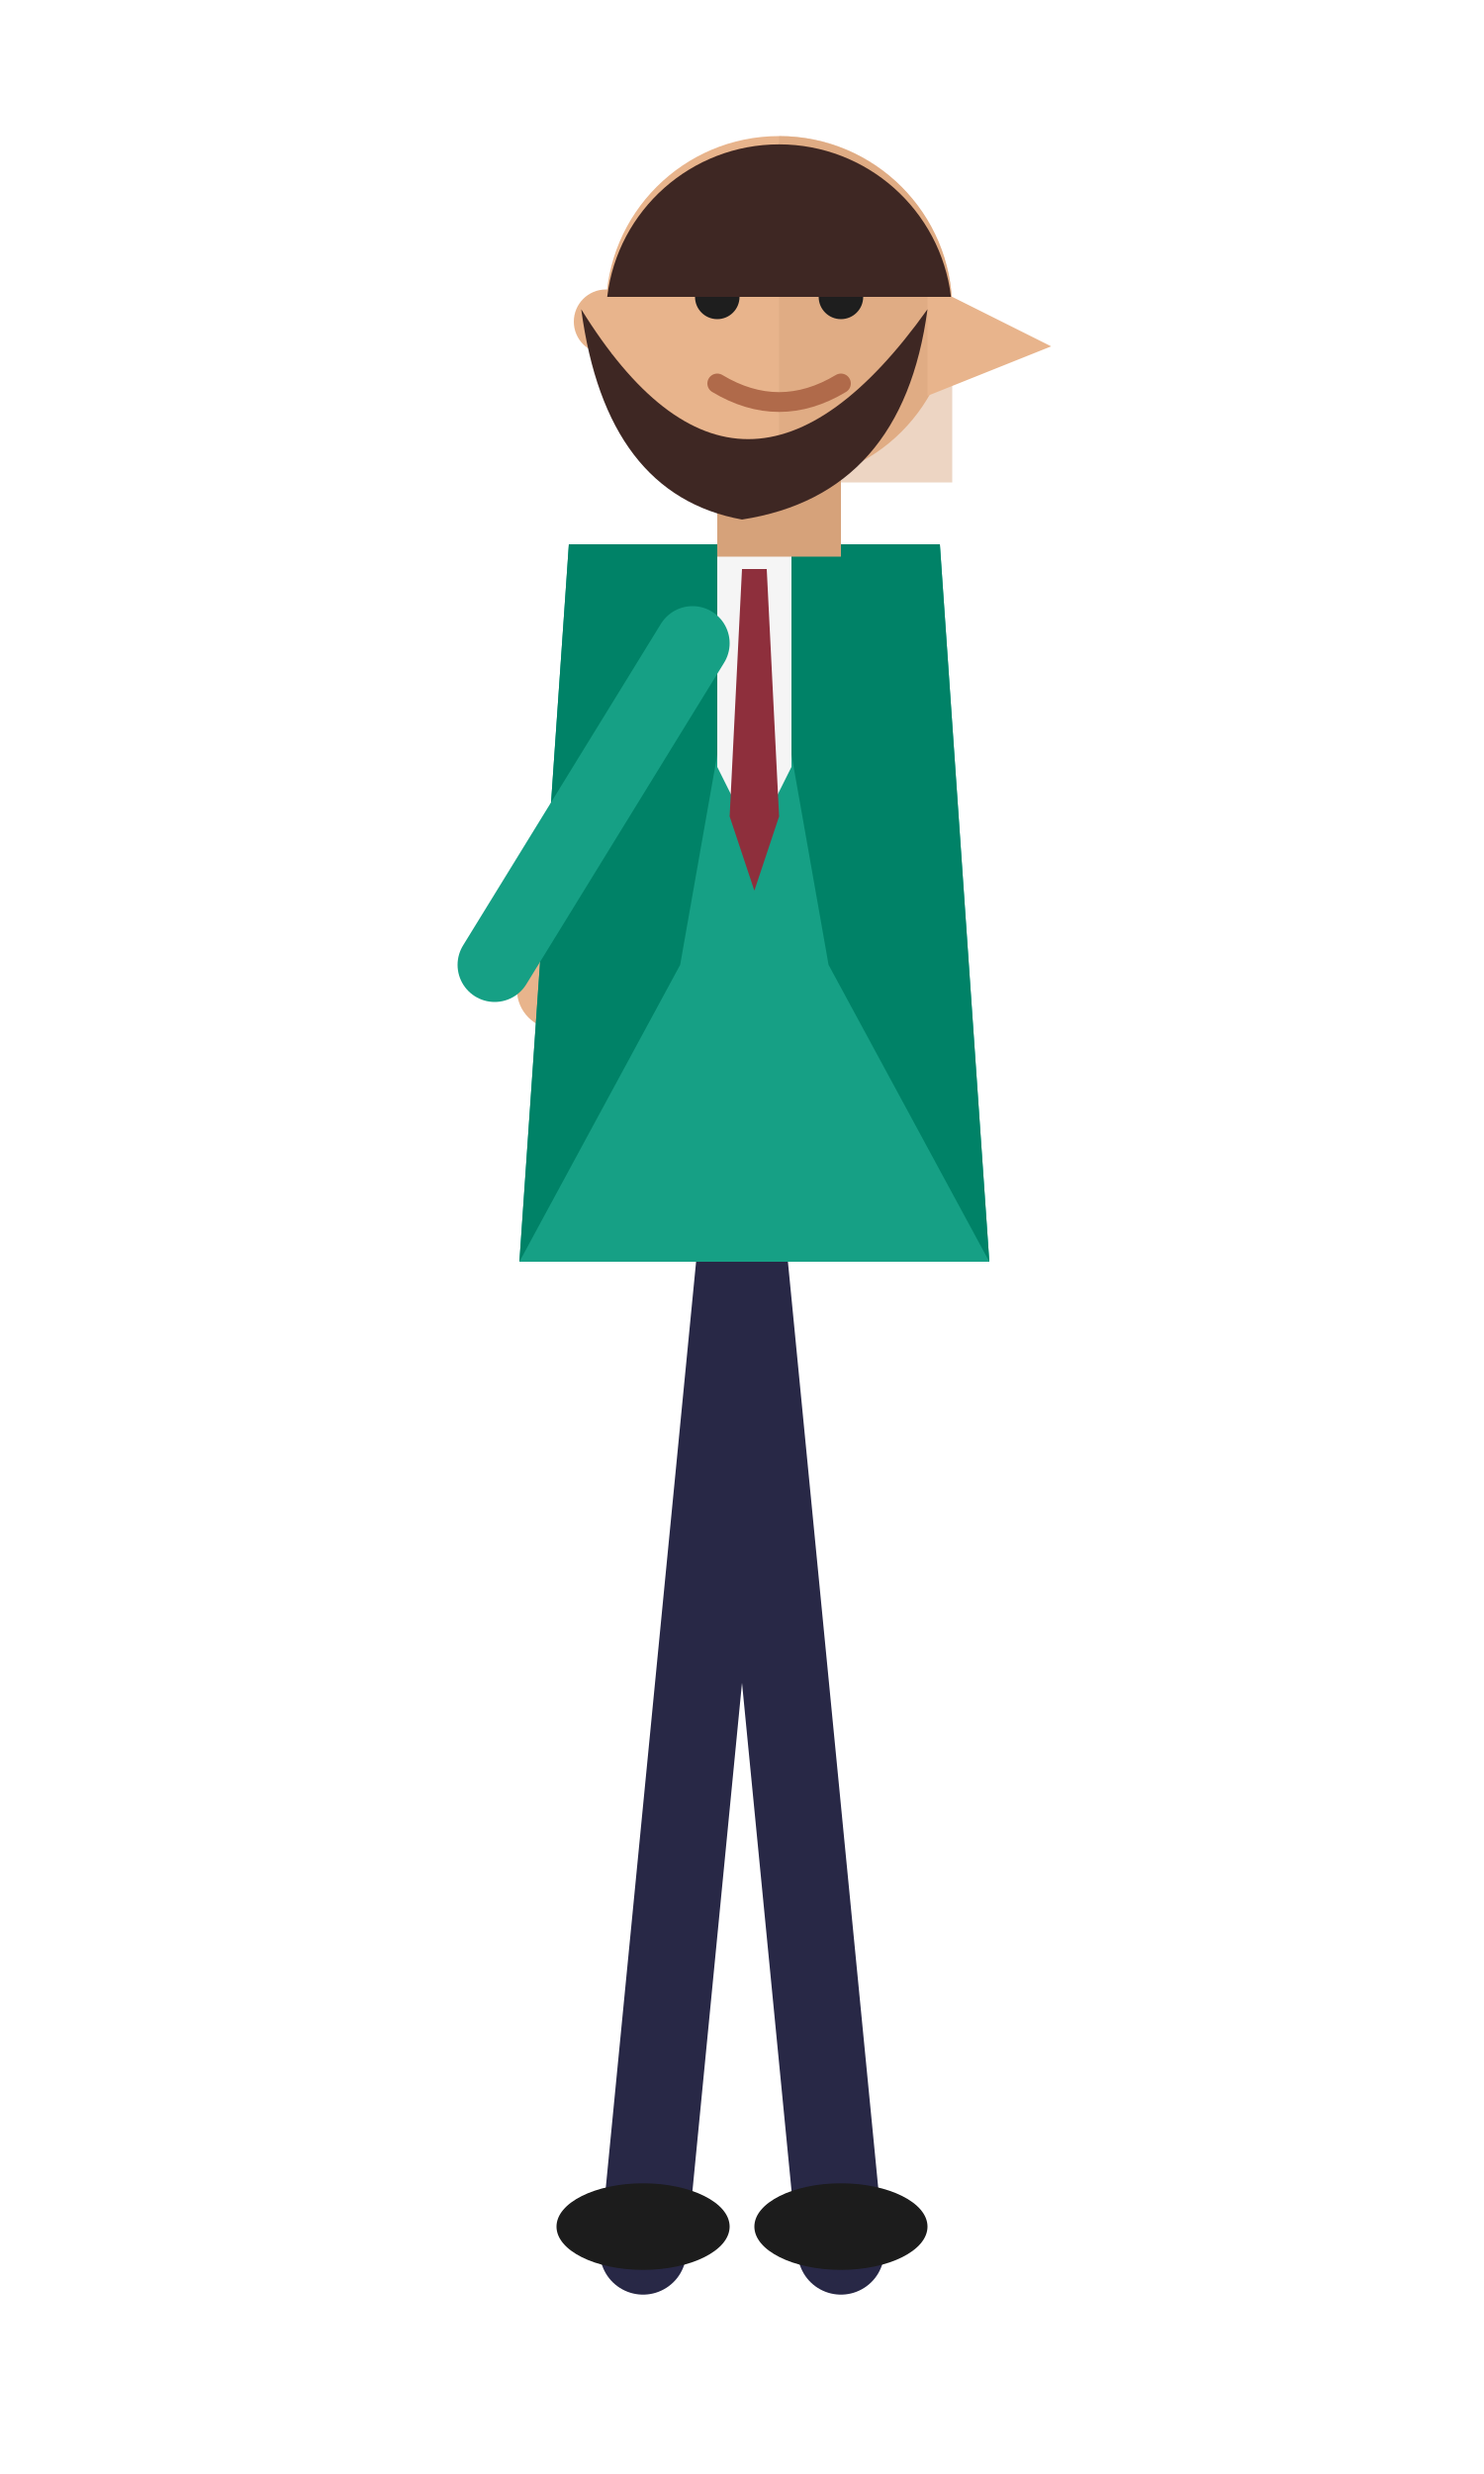
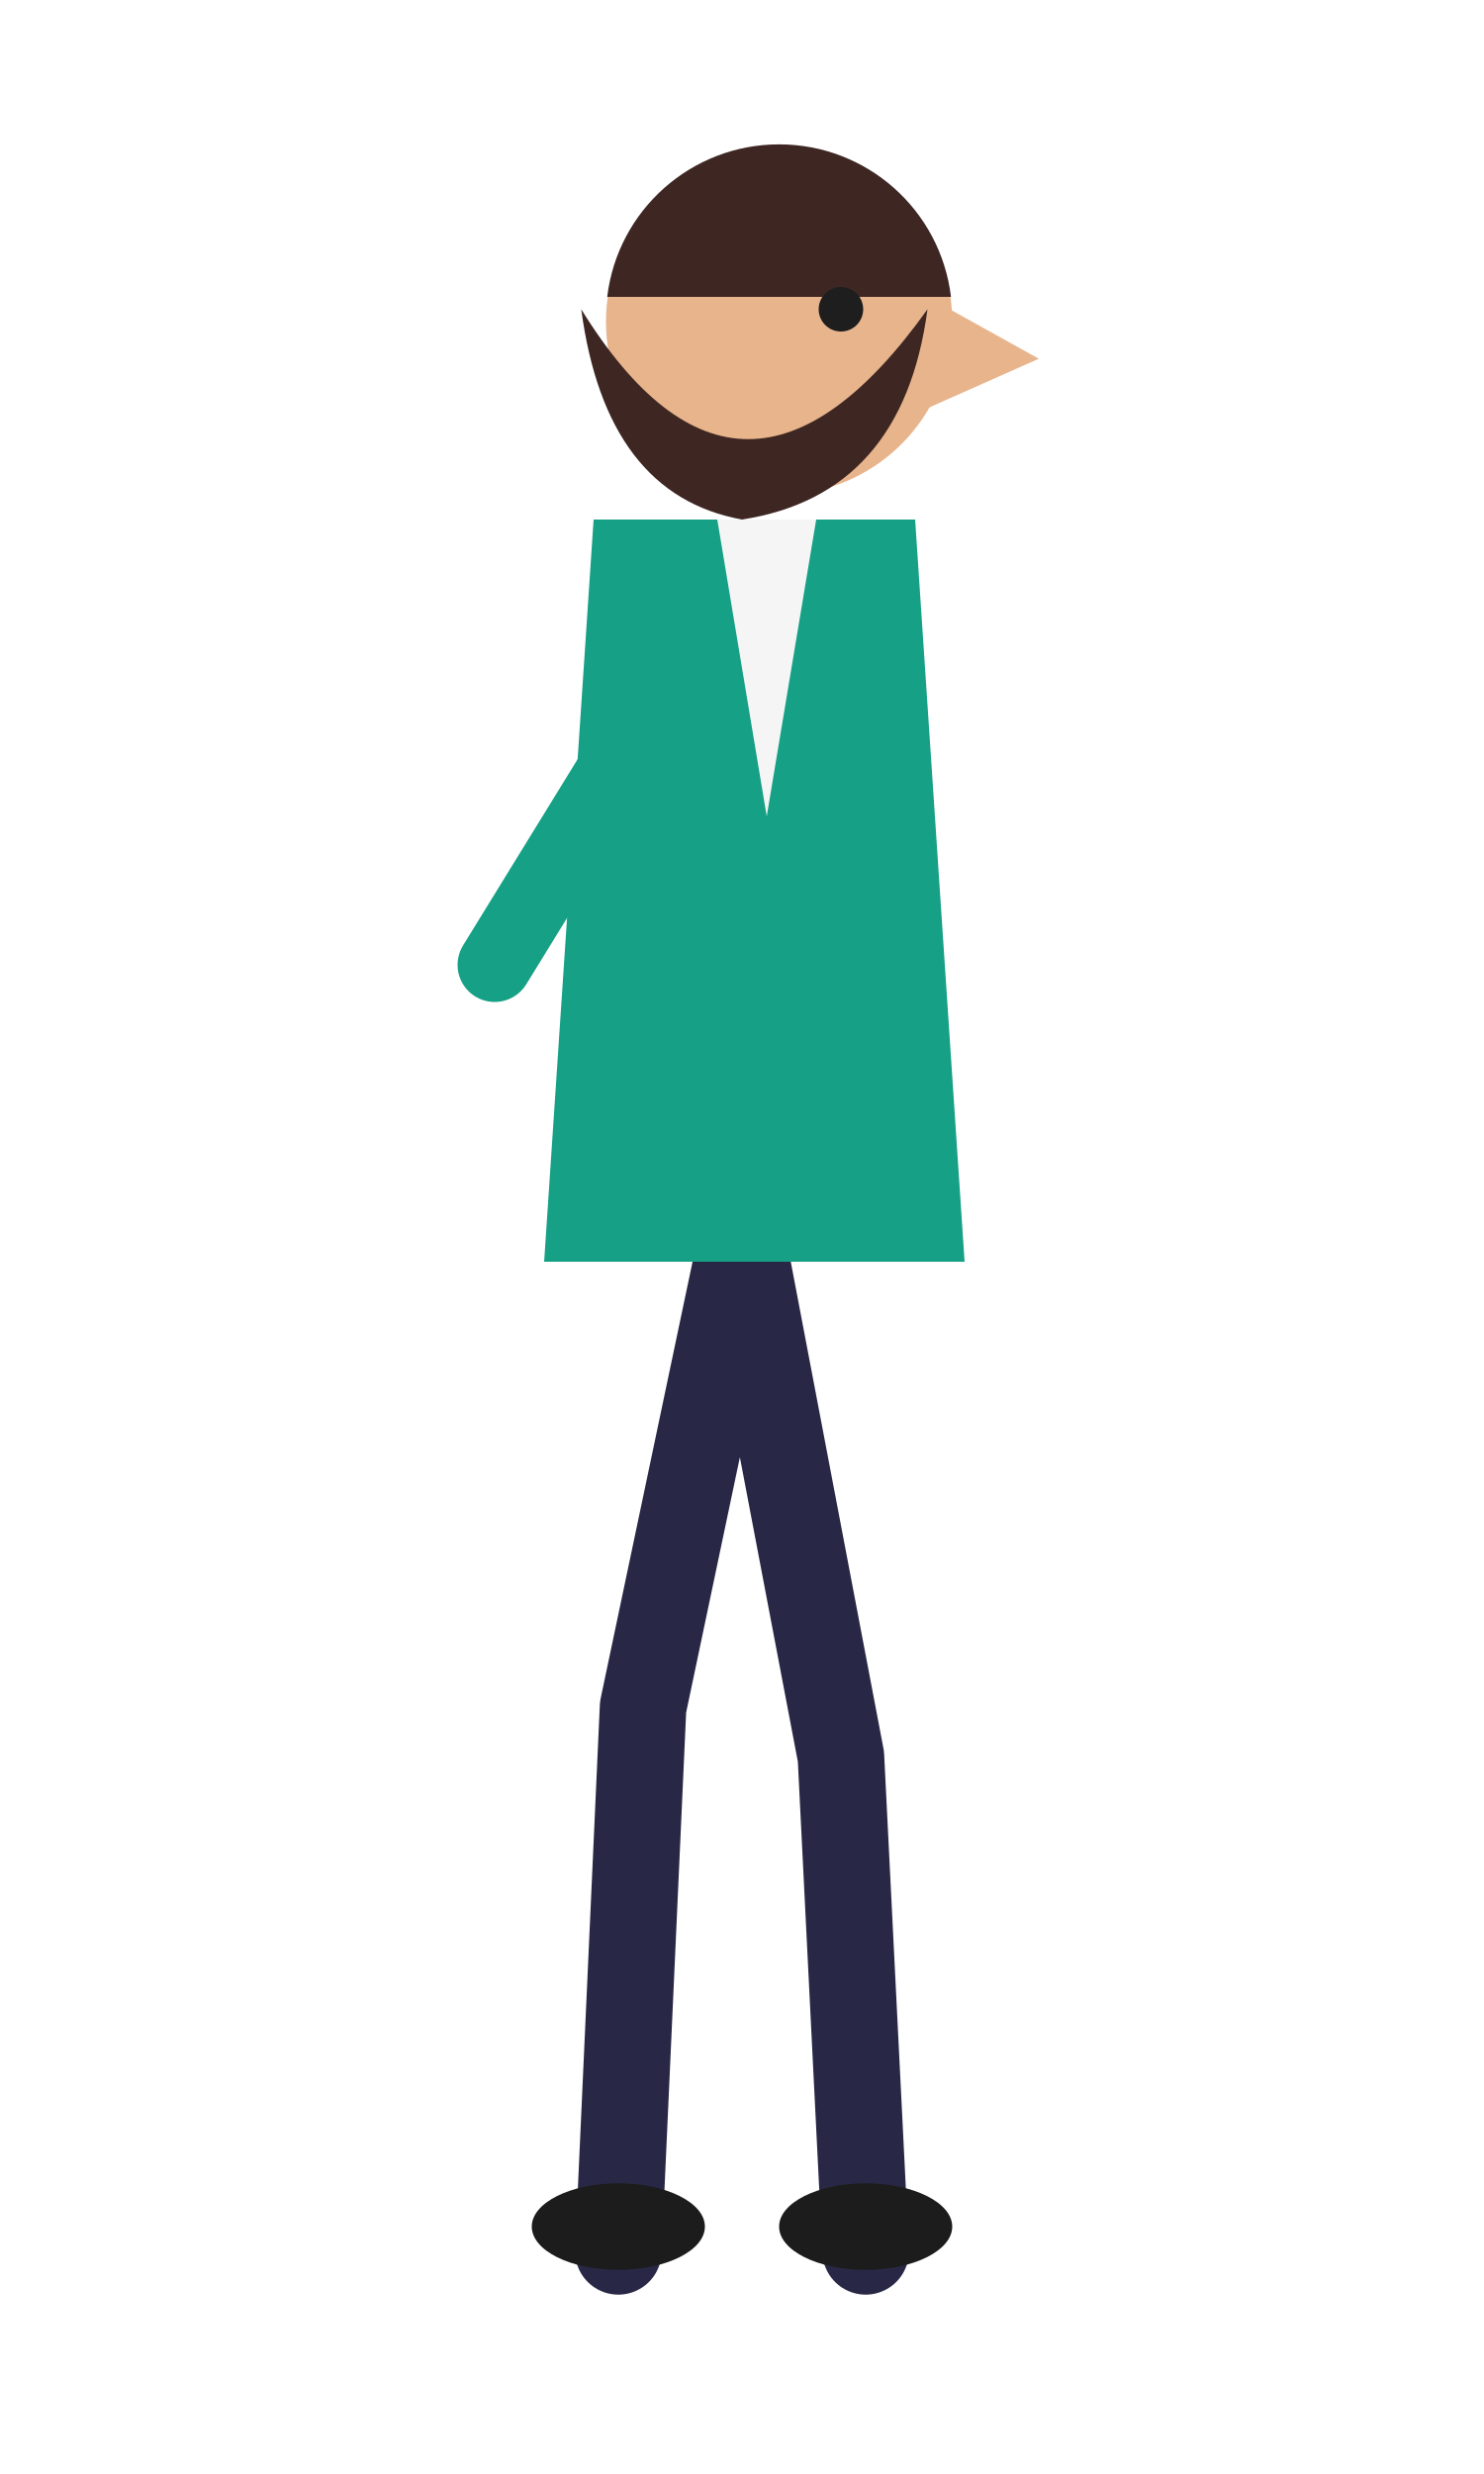
<svg xmlns="http://www.w3.org/2000/svg" viewBox="0 0 120 200" width="120" height="200">
-   <g stroke="#282846" stroke-width="7" stroke-linecap="round" fill="none">
-     <path d="M60 100 L68 182 M60 100 L52 182" />
+   <g stroke="#282846" stroke-width="7" stroke-linecap="round" fill="none" stroke-linejoin="round">
+     <path d="M60 100 L68 142 L70 182 M60 100 L52 138 L50 182" />
  </g>
-   <ellipse cx="68" cy="180" rx="7" ry="3.5" fill="#1c1c1c" />
-   <ellipse cx="52" cy="180" rx="7" ry="3.5" fill="#1c1c1c" />
-   <g stroke="#008267" stroke-width="6" stroke-linecap="round" fill="none">
-     <path d="M57 54 L45 78" />
-   </g>
-   <circle cx="45" cy="80" r="3.2" fill="#e8b48c" />
-   <path d="M46 44 L76 44 L80 102 L42 102 Z" fill="#16a085" />
-   <path d="M46 44 L61 44 L55 78 L42 102 L46 44 Z" fill="#008267" />
-   <path d="M76 44 L61 44 L67 78 L80 102 L76 44 Z" fill="#008267" />
-   <path d="M58 44 L64 44 L64 62 L61 68 L58 62 Z" fill="#f5f5f5" />
-   <path d="M60 46 L62 46 L63 66 L61 72 L59 66 Z" fill="#8e2f3c" />
+   <ellipse cx="70" cy="180" rx="7" ry="3.5" fill="#1c1c1c" />
+   <ellipse cx="50" cy="180" rx="7" ry="3.5" fill="#1c1c1c" />
+   <path d="M48 42 L74 42 L78 102 L44 102 Z" fill="#16a085" />
+   <path d="M58 42 L66 42 L62 66 Z" fill="#f5f5f5" />
  <g stroke="#16a085" stroke-width="6" stroke-linecap="round" fill="none">
    <path d="M56 52 L40 78" />
  </g>
-   <rect x="58" y="36" width="10" height="9" fill="#d6a27a" />
-   <circle cx="63" cy="25" r="14" fill="#e8b48c" />
-   <path d="M63 11 A14 14 0 0 1 77 25 L77 39 L63 39 Z" fill="#d6a27a" opacity="0.45" />
-   <circle cx="49" cy="26" r="2.6" fill="#e8b48c" />
-   <path d="M75 23 L85 28 L75 32 Z" fill="#e8b48c" />
-   <circle cx="58" cy="24" r="1.8" fill="#1e1e1e" />
-   <circle cx="68" cy="24" r="1.8" fill="#1e1e1e" />
-   <path d="M55 20 L61 20 M65 20 L71 20" stroke="#3e2723" stroke-width="1.6" stroke-linecap="round" />
-   <path d="M58 31 Q63 34 68 31" stroke="#b06a4a" stroke-width="1.6" fill="none" stroke-linecap="round" />
+   <circle cx="63" cy="26" r="14" fill="#e8b48c" />
+   <path d="M75 24 L84 29 L75 33 Z" fill="#e8b48c" />
  <path d="M49.1 24 A14 14 0 0 1 76.9 24 Z" fill="#3e2723" />
+   <circle cx="68" cy="25" r="1.8" fill="#1e1e1e" />
  <path d="M47 25 Q60 46 75 25 Q73 40 60 42 Q49 40 47 25 Z" fill="#3e2723" />
</svg>
